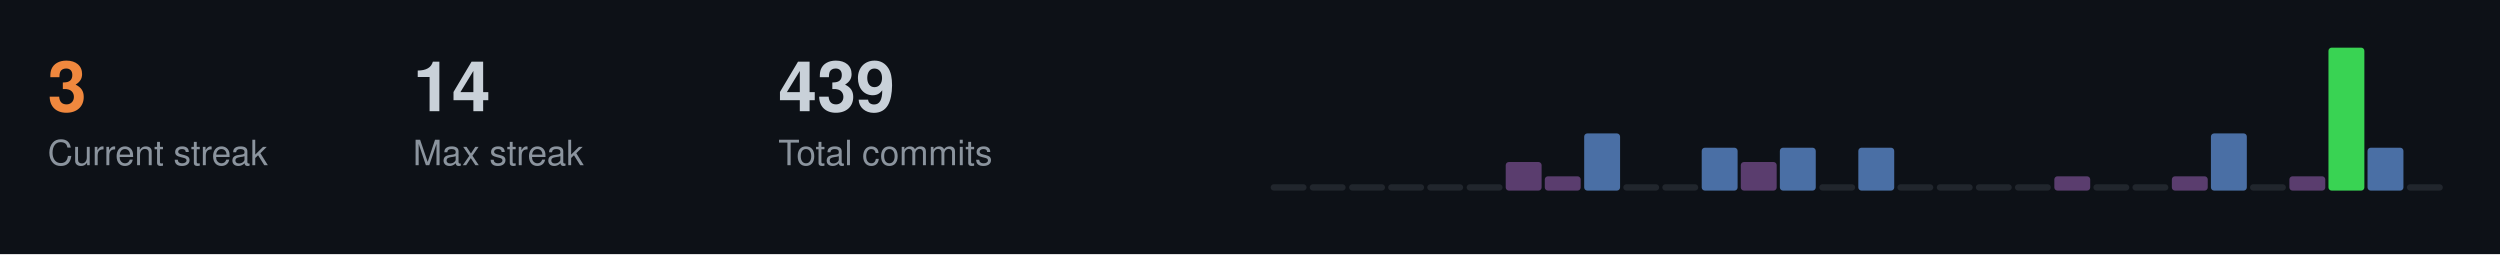
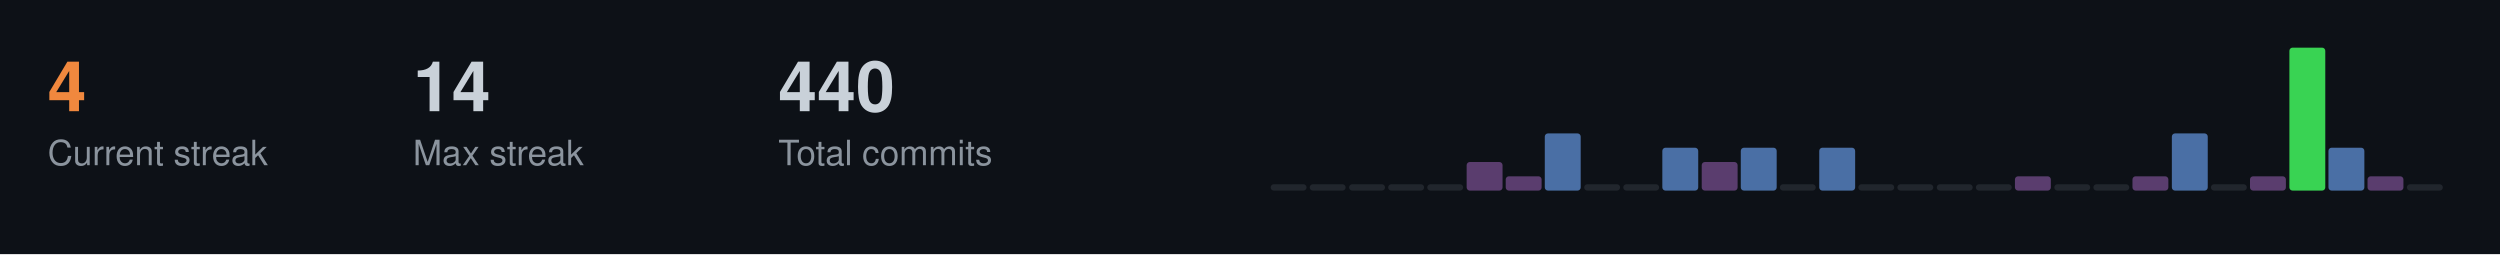
<svg xmlns="http://www.w3.org/2000/svg" width="787" height="80">
  <style>
  .title { font-size: 14px; fill: #c9d1d9; font-family: -apple-system, BlinkMacSystemFont, "Segoe UI", Helvetica, Arial, sans-serif; font-weight: 600; }
  .stat-label { font-size: 11px; fill: #8b949e; font-family: -apple-system, BlinkMacSystemFont, "Segoe UI", Helvetica, Arial, sans-serif; }
  .stat-value { font-size: 22px; fill: #c9d1d9; font-family: -apple-system, BlinkMacSystemFont, "Segoe UI", Helvetica, Arial, sans-serif; font-weight: 600; }
  .streak-fire { font-size: 22px; fill: #f0883e; font-family: -apple-system, BlinkMacSystemFont, "Segoe UI", Helvetica, Arial, sans-serif; font-weight: 600; }
</style>
  <rect width="787" height="80" fill="#0d1117" />
-   <text x="15" y="35" class="streak-fire">3</text>
+   <text x="15" y="35" class="streak-fire">4</text>
  <text x="15" y="52" class="stat-label">Current streak</text>
  <text x="130" y="35" class="stat-value">14</text>
  <text x="130" y="52" class="stat-label">Max streak</text>
-   <text x="245" y="35" class="stat-value">439</text>
+   <text x="245" y="35" class="stat-value">440</text>
  <text x="245" y="52" class="stat-label">Total commits</text>
  <rect x="400.0" y="58.0" width="11.3" height="2.0" fill="#21262d" rx="1" />
  <rect x="412.3" y="58.0" width="11.3" height="2.0" fill="#21262d" rx="1" />
  <rect x="424.7" y="58.0" width="11.3" height="2.0" fill="#21262d" rx="1" />
  <rect x="437.0" y="58.0" width="11.3" height="2.0" fill="#21262d" rx="1" />
  <rect x="449.3" y="58.0" width="11.3" height="2.0" fill="#21262d" rx="1" />
-   <rect x="461.7" y="58.0" width="11.3" height="2.0" fill="#21262d" rx="1" />
-   <rect x="474.0" y="51.0" width="11.3" height="9.0" fill="#5a3d6e" rx="1" />
-   <rect x="486.3" y="55.5" width="11.3" height="4.5" fill="#5a3d6e" rx="1" />
-   <rect x="498.7" y="42.0" width="11.3" height="18.0" fill="#4a6fa5" rx="1" />
+   <rect x="461.7" y="51.0" width="11.3" height="9.0" fill="#5a3d6e" rx="1" />
+   <rect x="474.0" y="55.5" width="11.3" height="4.5" fill="#5a3d6e" rx="1" />
+   <rect x="486.3" y="42.0" width="11.3" height="18.0" fill="#4a6fa5" rx="1" />
+   <rect x="498.7" y="58.0" width="11.3" height="2.0" fill="#21262d" rx="1" />
  <rect x="511.0" y="58.0" width="11.3" height="2.0" fill="#21262d" rx="1" />
-   <rect x="523.3" y="58.0" width="11.3" height="2.0" fill="#21262d" rx="1" />
-   <rect x="535.7" y="46.5" width="11.3" height="13.5" fill="#4a6fa5" rx="1" />
-   <rect x="548.0" y="51.0" width="11.3" height="9.0" fill="#5a3d6e" rx="1" />
-   <rect x="560.3" y="46.5" width="11.3" height="13.5" fill="#4a6fa5" rx="1" />
-   <rect x="572.7" y="58.0" width="11.3" height="2.0" fill="#21262d" rx="1" />
-   <rect x="585.0" y="46.5" width="11.3" height="13.5" fill="#4a6fa5" rx="1" />
+   <rect x="523.3" y="46.5" width="11.3" height="13.5" fill="#4a6fa5" rx="1" />
+   <rect x="535.7" y="51.0" width="11.3" height="9.0" fill="#5a3d6e" rx="1" />
+   <rect x="548.0" y="46.5" width="11.3" height="13.5" fill="#4a6fa5" rx="1" />
+   <rect x="560.3" y="58.0" width="11.3" height="2.0" fill="#21262d" rx="1" />
+   <rect x="572.7" y="46.5" width="11.3" height="13.5" fill="#4a6fa5" rx="1" />
+   <rect x="585.0" y="58.0" width="11.3" height="2.0" fill="#21262d" rx="1" />
  <rect x="597.3" y="58.0" width="11.3" height="2.0" fill="#21262d" rx="1" />
  <rect x="609.7" y="58.0" width="11.3" height="2.0" fill="#21262d" rx="1" />
  <rect x="622.0" y="58.0" width="11.3" height="2.0" fill="#21262d" rx="1" />
-   <rect x="634.3" y="58.0" width="11.3" height="2.0" fill="#21262d" rx="1" />
-   <rect x="646.7" y="55.5" width="11.3" height="4.5" fill="#5a3d6e" rx="1" />
+   <rect x="634.3" y="55.5" width="11.3" height="4.5" fill="#5a3d6e" rx="1" />
+   <rect x="646.7" y="58.0" width="11.3" height="2.0" fill="#21262d" rx="1" />
  <rect x="659.0" y="58.0" width="11.3" height="2.0" fill="#21262d" rx="1" />
-   <rect x="671.3" y="58.0" width="11.3" height="2.0" fill="#21262d" rx="1" />
-   <rect x="683.7" y="55.5" width="11.3" height="4.5" fill="#5a3d6e" rx="1" />
-   <rect x="696.0" y="42.0" width="11.3" height="18.0" fill="#4a6fa5" rx="1" />
-   <rect x="708.3" y="58.0" width="11.3" height="2.0" fill="#21262d" rx="1" />
-   <rect x="720.7" y="55.5" width="11.3" height="4.5" fill="#5a3d6e" rx="1" />
-   <rect x="733.0" y="15.0" width="11.3" height="45.0" fill="#39d353" rx="1" />
-   <rect x="745.3" y="46.5" width="11.3" height="13.5" fill="#4a6fa5" rx="1" />
+   <rect x="671.3" y="55.5" width="11.3" height="4.5" fill="#5a3d6e" rx="1" />
+   <rect x="683.7" y="42.0" width="11.3" height="18.0" fill="#4a6fa5" rx="1" />
+   <rect x="696.0" y="58.0" width="11.3" height="2.0" fill="#21262d" rx="1" />
+   <rect x="708.3" y="55.5" width="11.3" height="4.5" fill="#5a3d6e" rx="1" />
+   <rect x="720.7" y="15.0" width="11.3" height="45.0" fill="#39d353" rx="1" />
+   <rect x="733.0" y="46.5" width="11.3" height="13.5" fill="#4a6fa5" rx="1" />
+   <rect x="745.3" y="55.5" width="11.3" height="4.5" fill="#5a3d6e" rx="1" />
  <rect x="757.7" y="58.0" width="11.3" height="2.0" fill="#21262d" rx="1" />
</svg>
